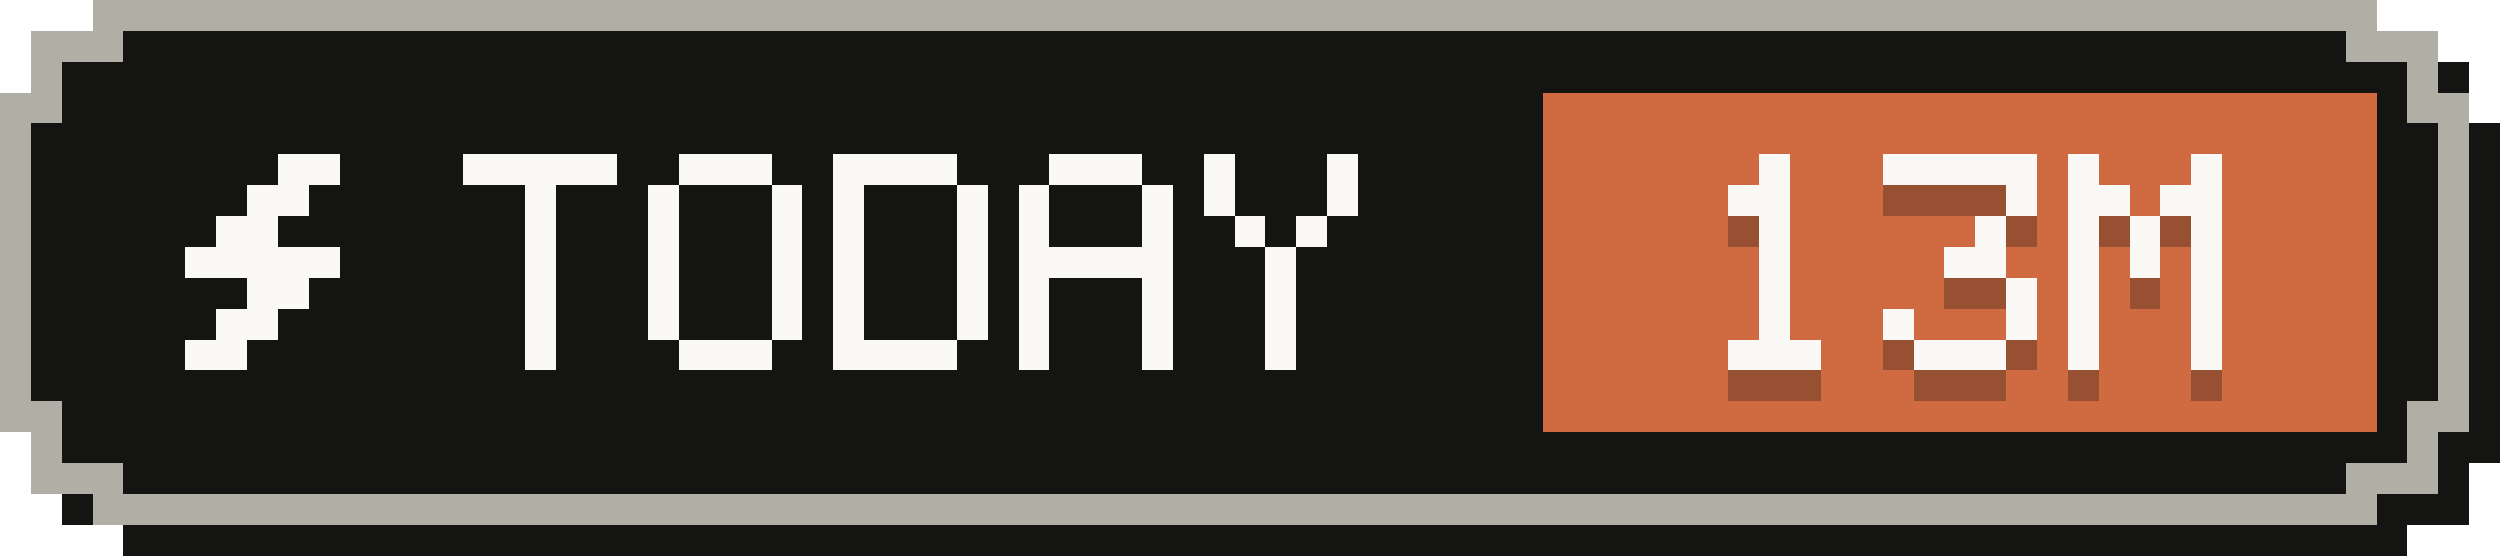
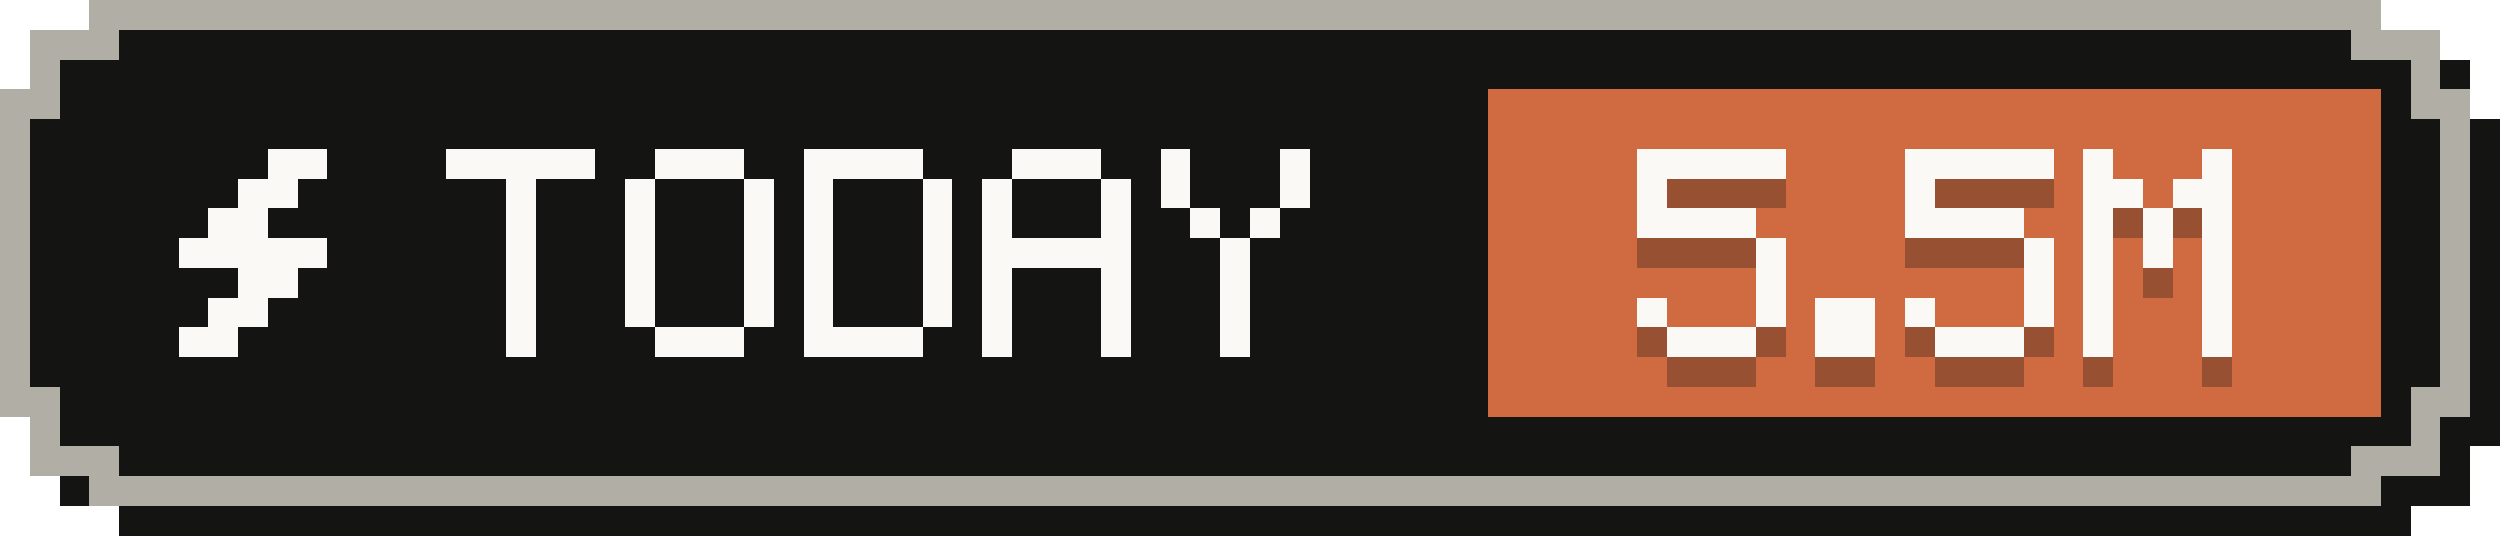
- <svg xmlns="http://www.w3.org/2000/svg" width="81" height="18" viewBox="0 0 81 18" role="img" aria-label="Tokens today: 13M">
+ <svg xmlns="http://www.w3.org/2000/svg" width="84" height="18" viewBox="0 0 84 18" role="img" aria-label="Tokens today: 5.5M">
  <g shape-rendering="crispEdges">
-     <path fill="#141413" d="M4,1 H78 V2 H80 V4 H81 V15 H80 V17 H78 V18 H4 V17 H2 V15 H1 V4 H2 V2 H4 Z" />
-     <path fill="#b0aea5" d="M3,0 H77 V1 H79 V3 H80 V14 H79 V16 H77 V17 H3 V16 H1 V14 H0 V3 H1 V1 H3 Z" />
-     <path fill="#141413" d="M4,1 H76 V2 H78 V4 H79 V13 H78 V15 H76 V16 H4 V15 H2 V13 H1 V4 H2 V2 H4 Z" />
-     <rect fill="#d06a41" x="50" y="3" width="27" height="11" />
+     <path fill="#141413" d="M4,1 H81 V2 H83 V4 H84 V15 H83 V17 H81 V18 H4 V17 H2 V15 H1 V4 H2 V2 H4 Z" />
+     <path fill="#b0aea5" d="M3,0 H80 V1 H82 V3 H83 V14 H82 V16 H80 V17 H3 V16 H1 V14 H0 V3 H1 V1 H3 Z" />
+     <path fill="#141413" d="M4,1 H79 V2 H81 V4 H82 V13 H81 V15 H79 V16 H4 V15 H2 V13 H1 V4 H2 V2 H4 Z" />
+     <rect fill="#d06a41" x="50" y="3" width="30" height="11" />
    <g fill="#faf9f5">
      <rect x="9" y="5" width="2" height="1" />
      <rect x="8" y="6" width="2" height="1" />
      <rect x="7" y="7" width="2" height="1" />
      <rect x="6" y="8" width="5" height="1" />
      <rect x="8" y="9" width="2" height="1" />
      <rect x="7" y="10" width="2" height="1" />
      <rect x="6" y="11" width="2" height="1" />
    </g>
    <g fill="#faf9f5">
      <rect x="15" y="5" width="5" height="1" />
      <rect x="17" y="6" width="1" height="1" />
      <rect x="17" y="7" width="1" height="1" />
      <rect x="17" y="8" width="1" height="1" />
      <rect x="17" y="9" width="1" height="1" />
      <rect x="17" y="10" width="1" height="1" />
      <rect x="17" y="11" width="1" height="1" />
      <rect x="22" y="5" width="3" height="1" />
      <rect x="21" y="6" width="1" height="1" />
      <rect x="25" y="6" width="1" height="1" />
      <rect x="21" y="7" width="1" height="1" />
      <rect x="25" y="7" width="1" height="1" />
      <rect x="21" y="8" width="1" height="1" />
      <rect x="25" y="8" width="1" height="1" />
      <rect x="21" y="9" width="1" height="1" />
      <rect x="25" y="9" width="1" height="1" />
      <rect x="21" y="10" width="1" height="1" />
      <rect x="25" y="10" width="1" height="1" />
      <rect x="22" y="11" width="3" height="1" />
      <rect x="27" y="5" width="4" height="1" />
      <rect x="27" y="6" width="1" height="1" />
      <rect x="31" y="6" width="1" height="1" />
      <rect x="27" y="7" width="1" height="1" />
      <rect x="31" y="7" width="1" height="1" />
      <rect x="27" y="8" width="1" height="1" />
      <rect x="31" y="8" width="1" height="1" />
      <rect x="27" y="9" width="1" height="1" />
      <rect x="31" y="9" width="1" height="1" />
      <rect x="27" y="10" width="1" height="1" />
      <rect x="31" y="10" width="1" height="1" />
      <rect x="27" y="11" width="4" height="1" />
      <rect x="34" y="5" width="3" height="1" />
      <rect x="33" y="6" width="1" height="1" />
      <rect x="37" y="6" width="1" height="1" />
      <rect x="33" y="7" width="1" height="1" />
      <rect x="37" y="7" width="1" height="1" />
      <rect x="33" y="8" width="5" height="1" />
      <rect x="33" y="9" width="1" height="1" />
      <rect x="37" y="9" width="1" height="1" />
      <rect x="33" y="10" width="1" height="1" />
      <rect x="37" y="10" width="1" height="1" />
      <rect x="33" y="11" width="1" height="1" />
      <rect x="37" y="11" width="1" height="1" />
      <rect x="39" y="5" width="1" height="1" />
      <rect x="43" y="5" width="1" height="1" />
      <rect x="39" y="6" width="1" height="1" />
      <rect x="43" y="6" width="1" height="1" />
      <rect x="40" y="7" width="1" height="1" />
      <rect x="42" y="7" width="1" height="1" />
      <rect x="41" y="8" width="1" height="1" />
      <rect x="41" y="9" width="1" height="1" />
      <rect x="41" y="10" width="1" height="1" />
      <rect x="41" y="11" width="1" height="1" />
    </g>
    <g fill="#141413" fill-opacity=".3">
-       <rect x="57" y="6" width="1" height="1" />
-       <rect x="56" y="7" width="2" height="1" />
-       <rect x="57" y="8" width="1" height="1" />
-       <rect x="57" y="9" width="1" height="1" />
-       <rect x="57" y="10" width="1" height="1" />
-       <rect x="57" y="11" width="1" height="1" />
+       <rect x="55" y="6" width="5" height="1" />
+       <rect x="55" y="7" width="1" height="1" />
+       <rect x="55" y="8" width="4" height="1" />
+       <rect x="59" y="9" width="1" height="1" />
+       <rect x="59" y="10" width="1" height="1" />
+       <rect x="55" y="11" width="1" height="1" />
+       <rect x="59" y="11" width="1" height="1" />
      <rect x="56" y="12" width="3" height="1" />
-       <rect x="61" y="6" width="5" height="1" />
-       <rect x="65" y="7" width="1" height="1" />
-       <rect x="64" y="8" width="1" height="1" />
-       <rect x="63" y="9" width="2" height="1" />
-       <rect x="65" y="10" width="1" height="1" />
-       <rect x="61" y="11" width="1" height="1" />
-       <rect x="65" y="11" width="1" height="1" />
-       <rect x="62" y="12" width="3" height="1" />
-       <rect x="67" y="6" width="1" height="1" />
-       <rect x="71" y="6" width="1" height="1" />
-       <rect x="67" y="7" width="2" height="1" />
+       <rect x="61" y="11" width="2" height="1" />
+       <rect x="61" y="12" width="2" height="1" />
+       <rect x="64" y="6" width="5" height="1" />
+       <rect x="64" y="7" width="1" height="1" />
+       <rect x="64" y="8" width="4" height="1" />
+       <rect x="68" y="9" width="1" height="1" />
+       <rect x="68" y="10" width="1" height="1" />
+       <rect x="64" y="11" width="1" height="1" />
+       <rect x="68" y="11" width="1" height="1" />
+       <rect x="65" y="12" width="3" height="1" />
+       <rect x="70" y="6" width="1" height="1" />
+       <rect x="74" y="6" width="1" height="1" />
      <rect x="70" y="7" width="2" height="1" />
-       <rect x="67" y="8" width="1" height="1" />
-       <rect x="69" y="8" width="1" height="1" />
-       <rect x="71" y="8" width="1" height="1" />
-       <rect x="67" y="9" width="1" height="1" />
-       <rect x="69" y="9" width="1" height="1" />
-       <rect x="71" y="9" width="1" height="1" />
-       <rect x="67" y="10" width="1" height="1" />
-       <rect x="71" y="10" width="1" height="1" />
-       <rect x="67" y="11" width="1" height="1" />
-       <rect x="71" y="11" width="1" height="1" />
-       <rect x="67" y="12" width="1" height="1" />
-       <rect x="71" y="12" width="1" height="1" />
+       <rect x="73" y="7" width="2" height="1" />
+       <rect x="70" y="8" width="1" height="1" />
+       <rect x="72" y="8" width="1" height="1" />
+       <rect x="74" y="8" width="1" height="1" />
+       <rect x="70" y="9" width="1" height="1" />
+       <rect x="72" y="9" width="1" height="1" />
+       <rect x="74" y="9" width="1" height="1" />
+       <rect x="70" y="10" width="1" height="1" />
+       <rect x="74" y="10" width="1" height="1" />
+       <rect x="70" y="11" width="1" height="1" />
+       <rect x="74" y="11" width="1" height="1" />
+       <rect x="70" y="12" width="1" height="1" />
+       <rect x="74" y="12" width="1" height="1" />
    </g>
    <g fill="#faf9f5">
-       <rect x="57" y="5" width="1" height="1" />
-       <rect x="56" y="6" width="2" height="1" />
-       <rect x="57" y="7" width="1" height="1" />
-       <rect x="57" y="8" width="1" height="1" />
-       <rect x="57" y="9" width="1" height="1" />
-       <rect x="57" y="10" width="1" height="1" />
+       <rect x="55" y="5" width="5" height="1" />
+       <rect x="55" y="6" width="1" height="1" />
+       <rect x="55" y="7" width="4" height="1" />
+       <rect x="59" y="8" width="1" height="1" />
+       <rect x="59" y="9" width="1" height="1" />
+       <rect x="55" y="10" width="1" height="1" />
+       <rect x="59" y="10" width="1" height="1" />
      <rect x="56" y="11" width="3" height="1" />
-       <rect x="61" y="5" width="5" height="1" />
-       <rect x="65" y="6" width="1" height="1" />
-       <rect x="64" y="7" width="1" height="1" />
-       <rect x="63" y="8" width="2" height="1" />
-       <rect x="65" y="9" width="1" height="1" />
-       <rect x="61" y="10" width="1" height="1" />
-       <rect x="65" y="10" width="1" height="1" />
-       <rect x="62" y="11" width="3" height="1" />
-       <rect x="67" y="5" width="1" height="1" />
-       <rect x="71" y="5" width="1" height="1" />
-       <rect x="67" y="6" width="2" height="1" />
+       <rect x="61" y="10" width="2" height="1" />
+       <rect x="61" y="11" width="2" height="1" />
+       <rect x="64" y="5" width="5" height="1" />
+       <rect x="64" y="6" width="1" height="1" />
+       <rect x="64" y="7" width="4" height="1" />
+       <rect x="68" y="8" width="1" height="1" />
+       <rect x="68" y="9" width="1" height="1" />
+       <rect x="64" y="10" width="1" height="1" />
+       <rect x="68" y="10" width="1" height="1" />
+       <rect x="65" y="11" width="3" height="1" />
+       <rect x="70" y="5" width="1" height="1" />
+       <rect x="74" y="5" width="1" height="1" />
      <rect x="70" y="6" width="2" height="1" />
-       <rect x="67" y="7" width="1" height="1" />
-       <rect x="69" y="7" width="1" height="1" />
-       <rect x="71" y="7" width="1" height="1" />
-       <rect x="67" y="8" width="1" height="1" />
-       <rect x="69" y="8" width="1" height="1" />
-       <rect x="71" y="8" width="1" height="1" />
-       <rect x="67" y="9" width="1" height="1" />
-       <rect x="71" y="9" width="1" height="1" />
-       <rect x="67" y="10" width="1" height="1" />
-       <rect x="71" y="10" width="1" height="1" />
-       <rect x="67" y="11" width="1" height="1" />
-       <rect x="71" y="11" width="1" height="1" />
+       <rect x="73" y="6" width="2" height="1" />
+       <rect x="70" y="7" width="1" height="1" />
+       <rect x="72" y="7" width="1" height="1" />
+       <rect x="74" y="7" width="1" height="1" />
+       <rect x="70" y="8" width="1" height="1" />
+       <rect x="72" y="8" width="1" height="1" />
+       <rect x="74" y="8" width="1" height="1" />
+       <rect x="70" y="9" width="1" height="1" />
+       <rect x="74" y="9" width="1" height="1" />
+       <rect x="70" y="10" width="1" height="1" />
+       <rect x="74" y="10" width="1" height="1" />
+       <rect x="70" y="11" width="1" height="1" />
+       <rect x="74" y="11" width="1" height="1" />
    </g>
  </g>
</svg>
